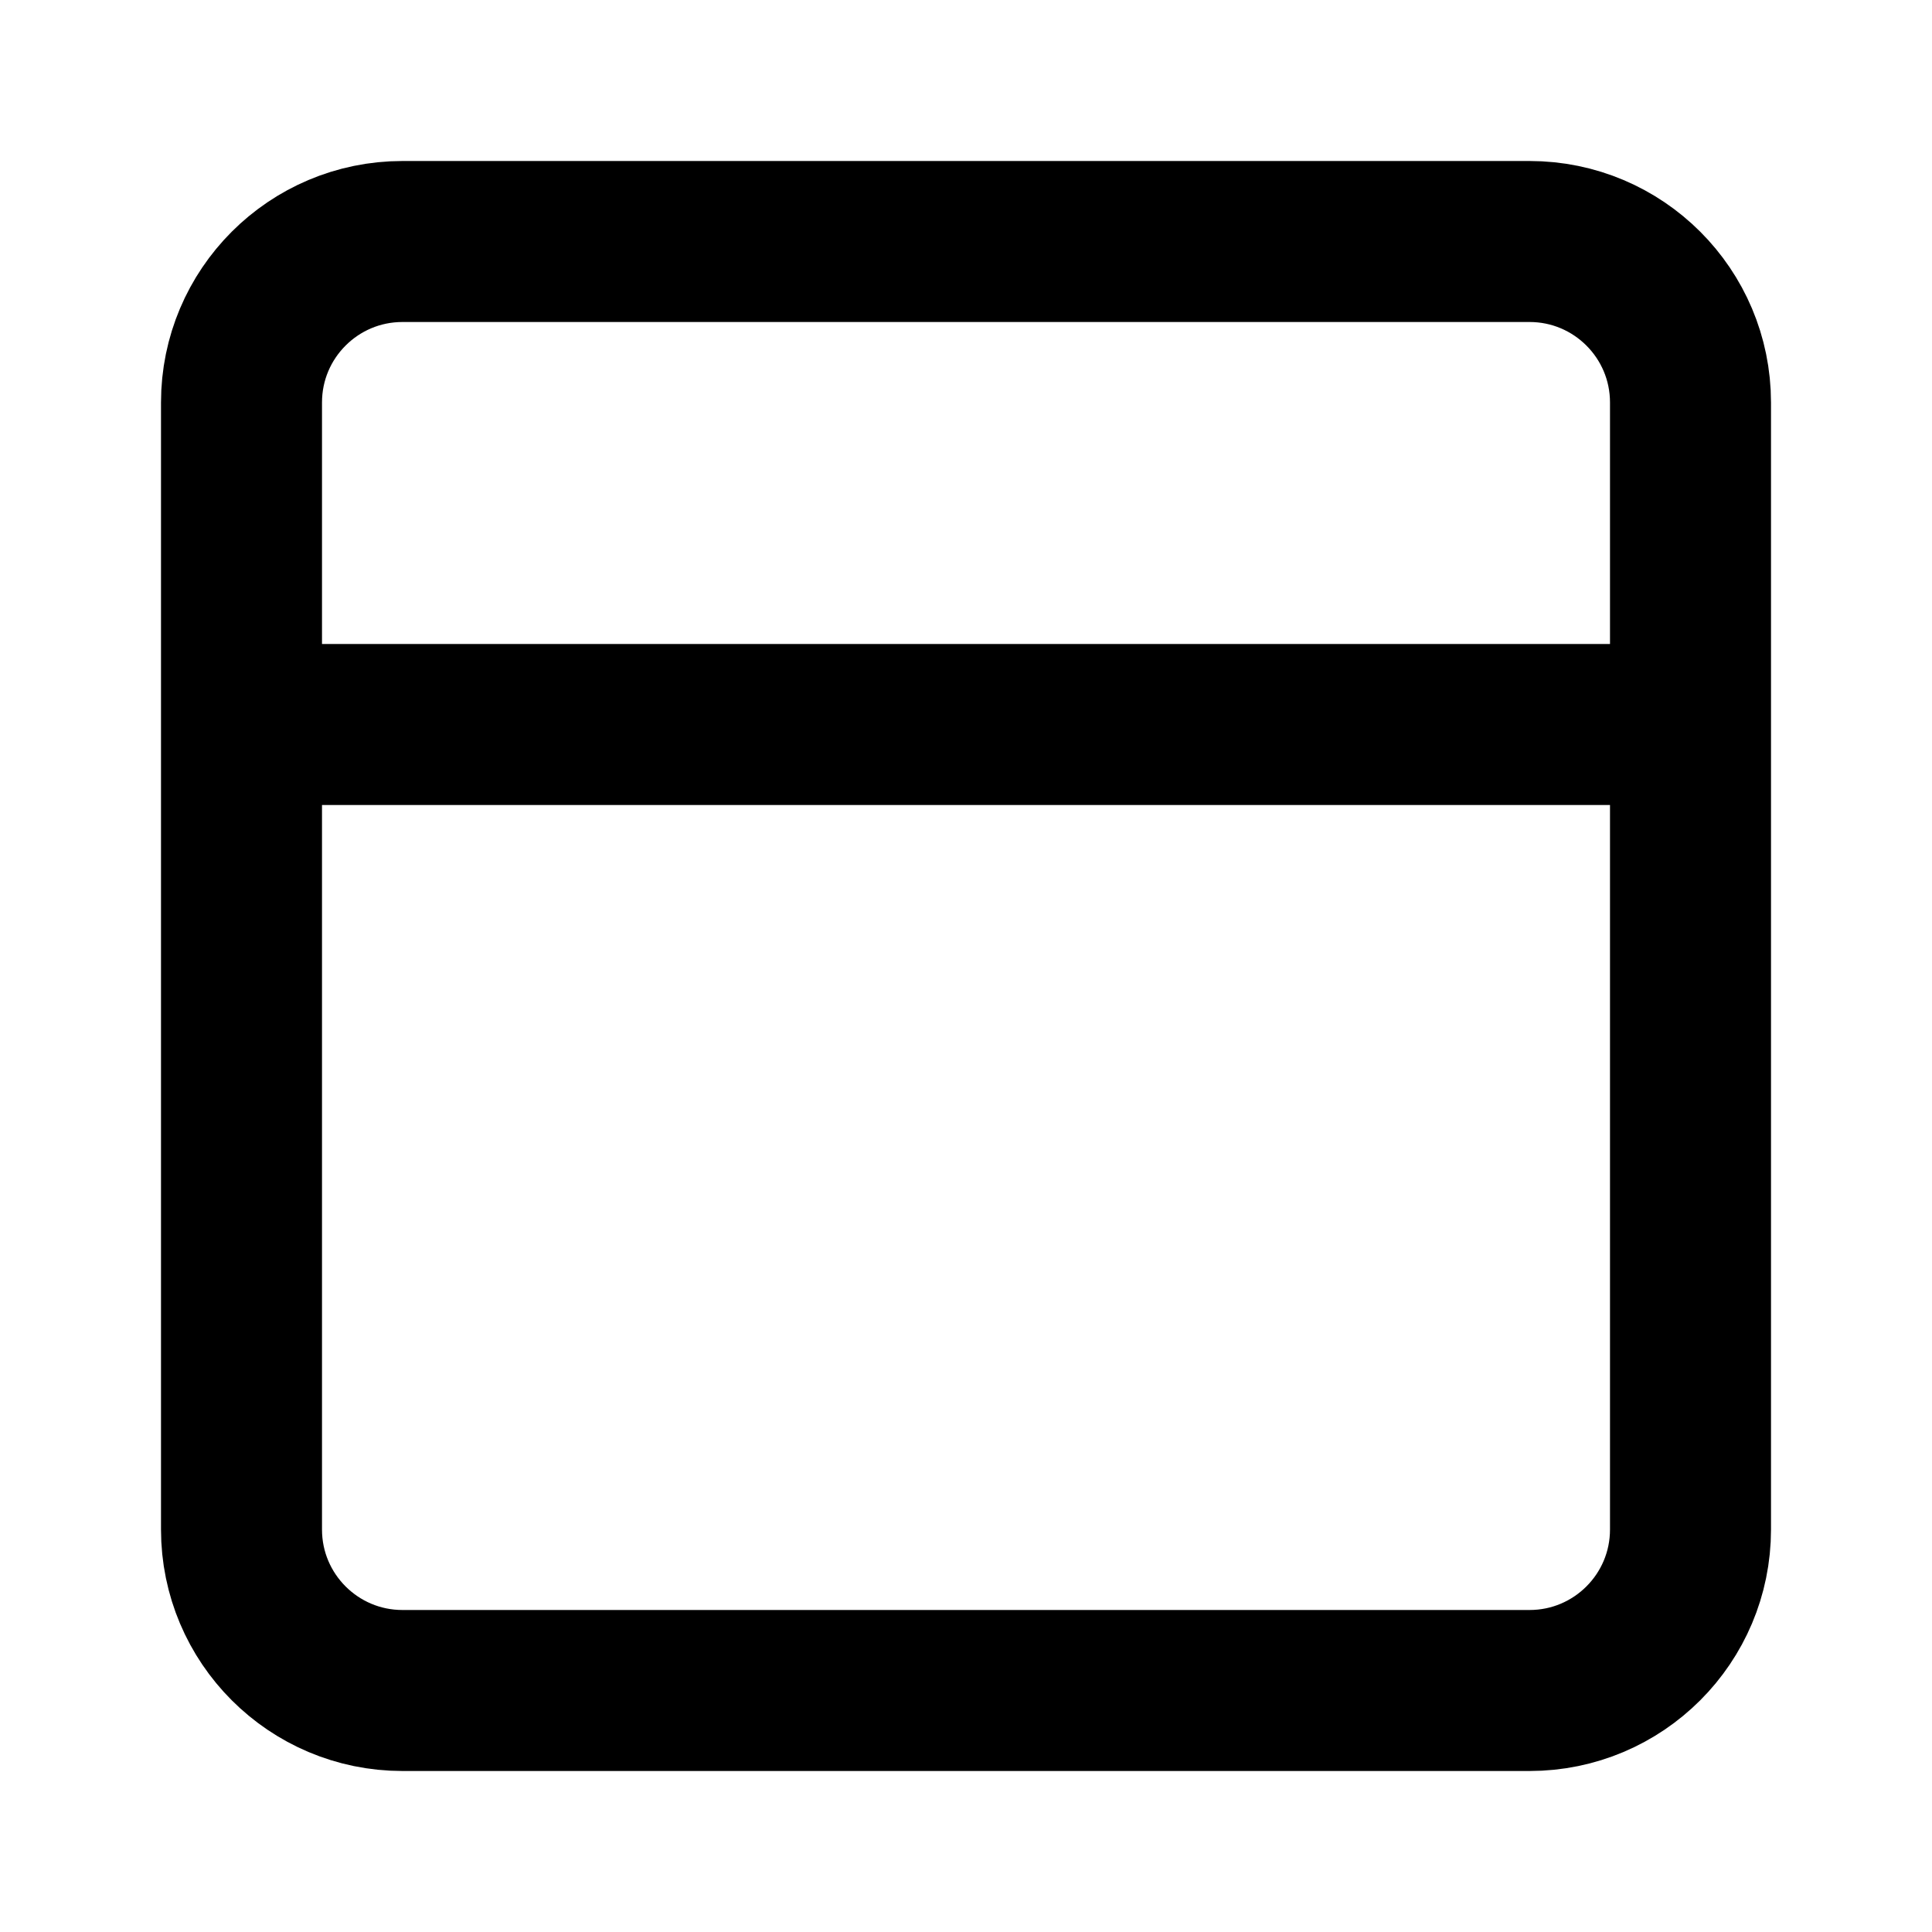
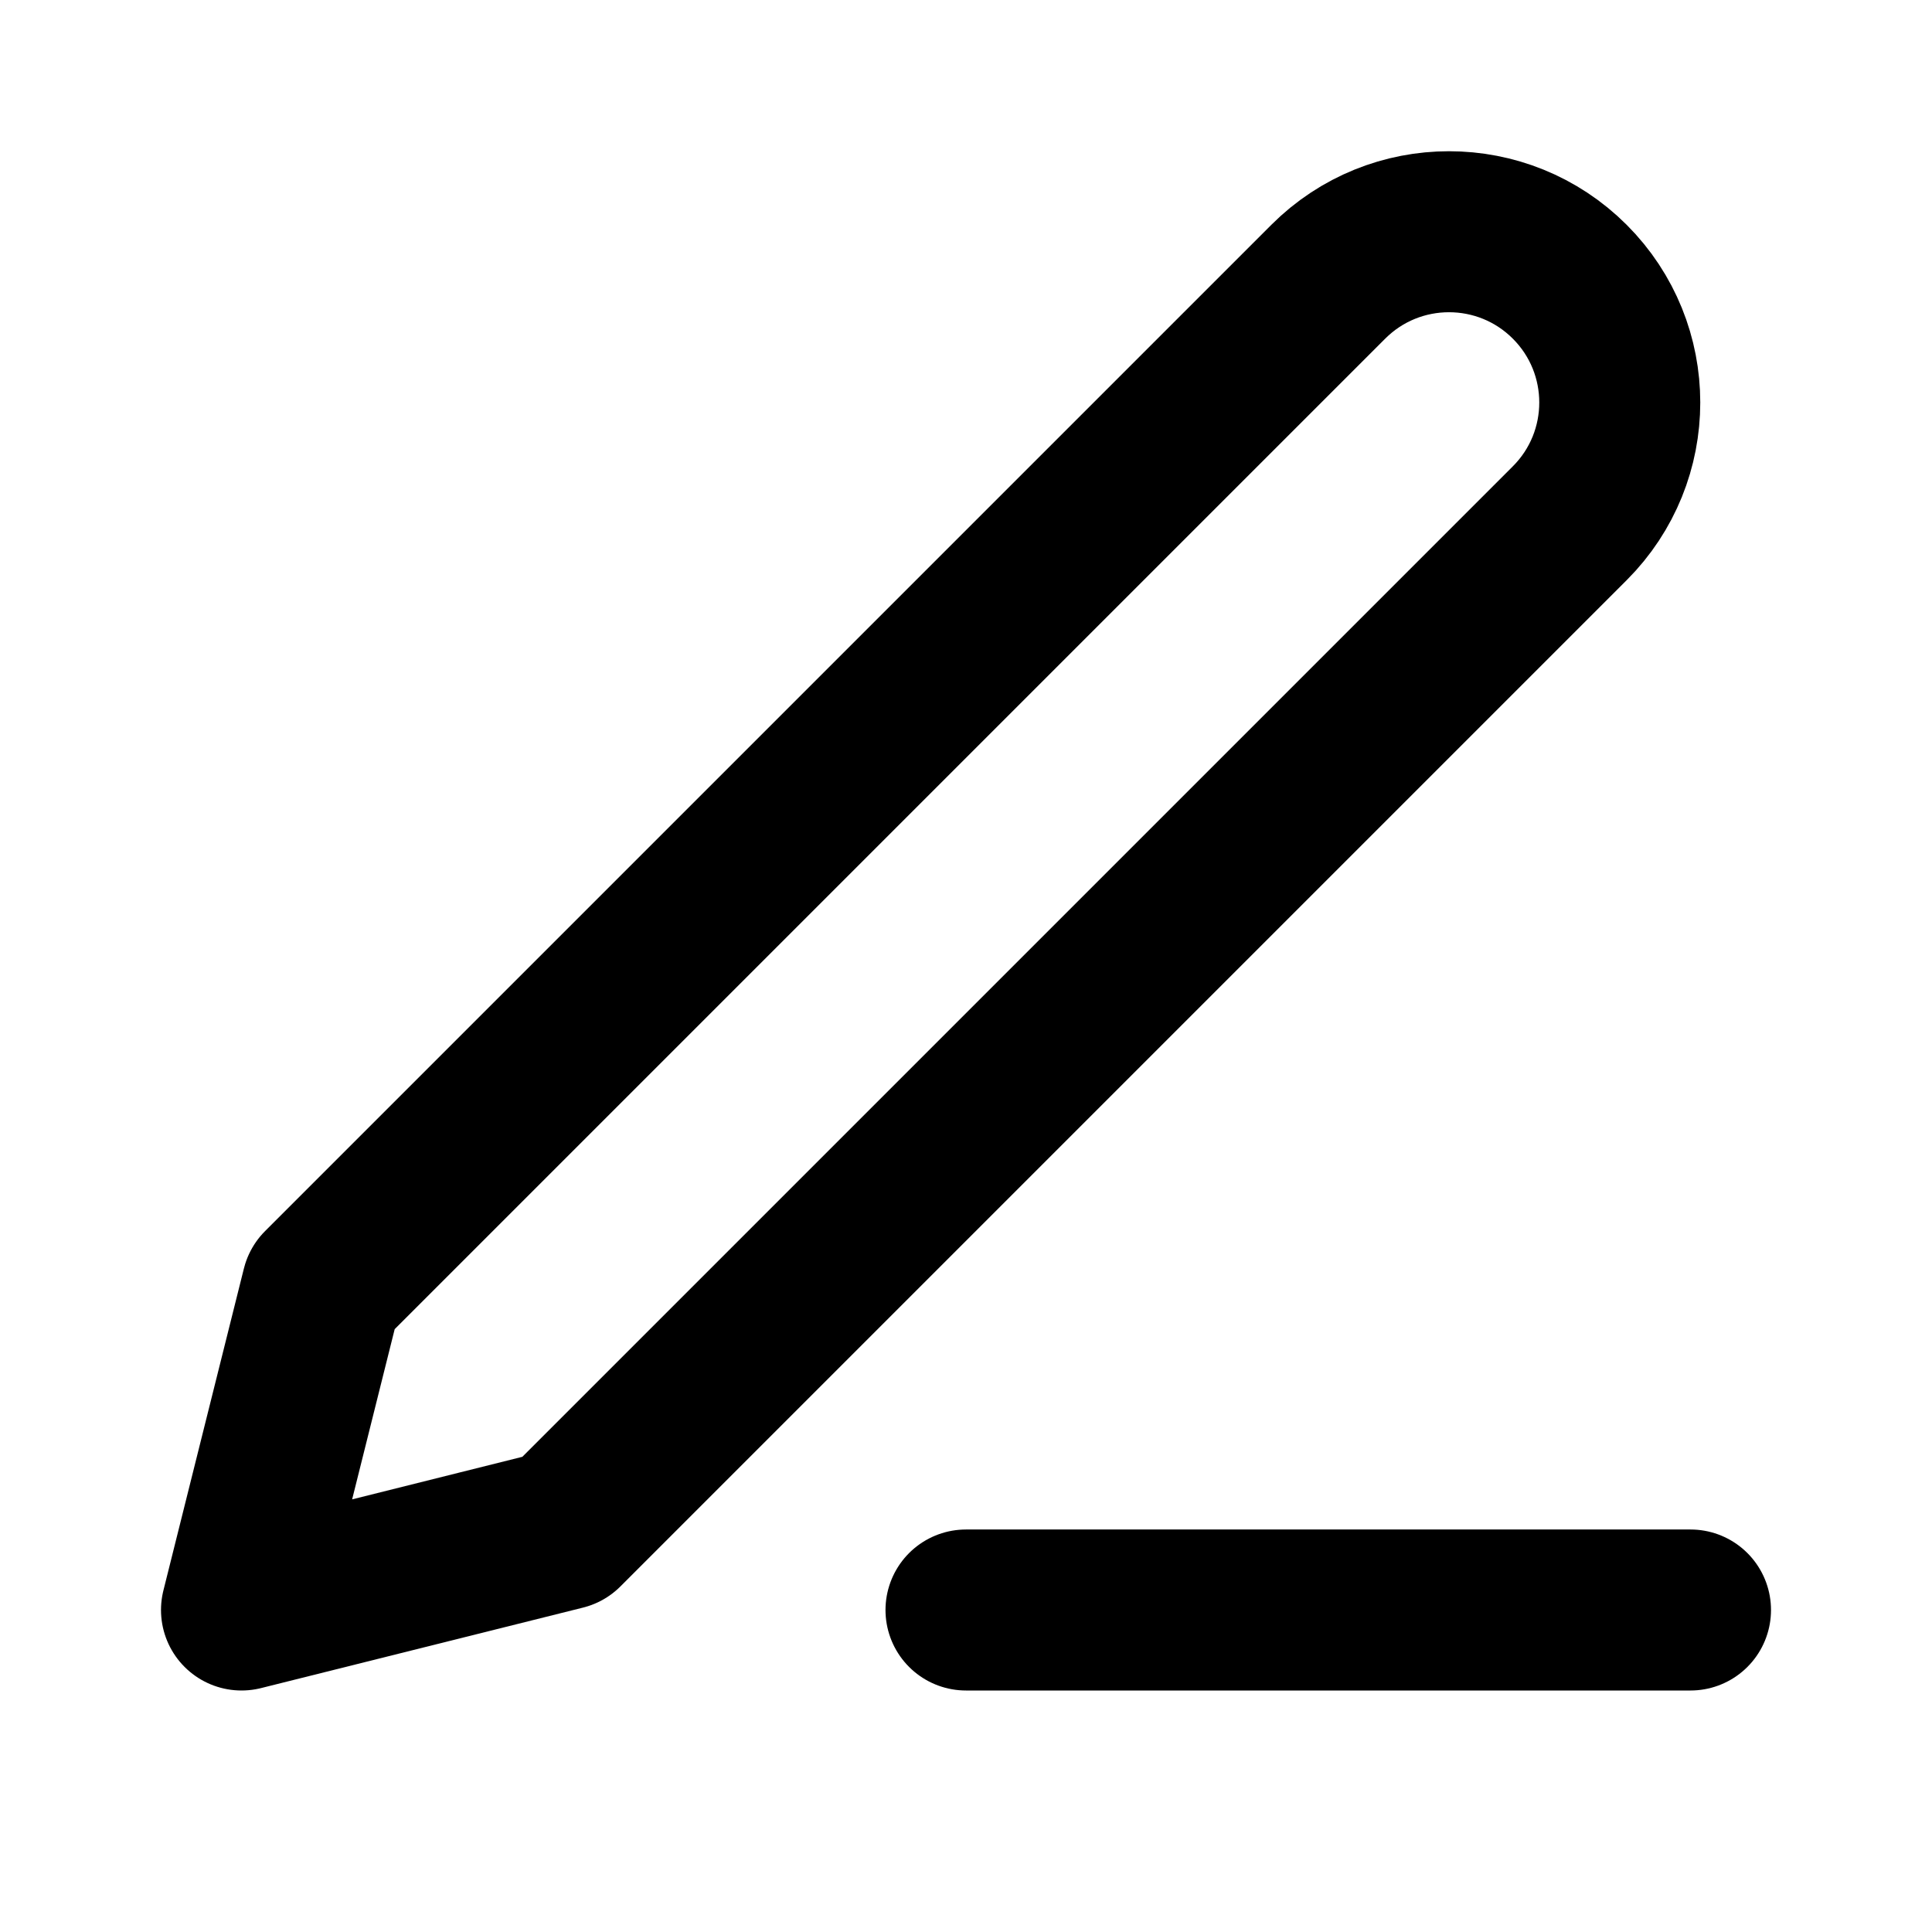
- <svg xmlns="http://www.w3.org/2000/svg" viewBox="0 0 24 24" fill="none" stroke="currentColor" stroke-width="2">
-   <rect x="3" y="3" width="18" height="18" rx="2" />
-   <path d="M3 9h18" />
+ <svg xmlns="http://www.w3.org/2000/svg" viewBox="0 0 24 24" fill="none" stroke="currentColor" stroke-width="2" stroke-linecap="round" stroke-linejoin="round">
+   <path d="M12 20h9" />
+   <path d="M16.5 3.5a2.121 2.121 0 0 1 3 3L7 19l-4 1 1-4L16.5 3.5z" />
</svg>
